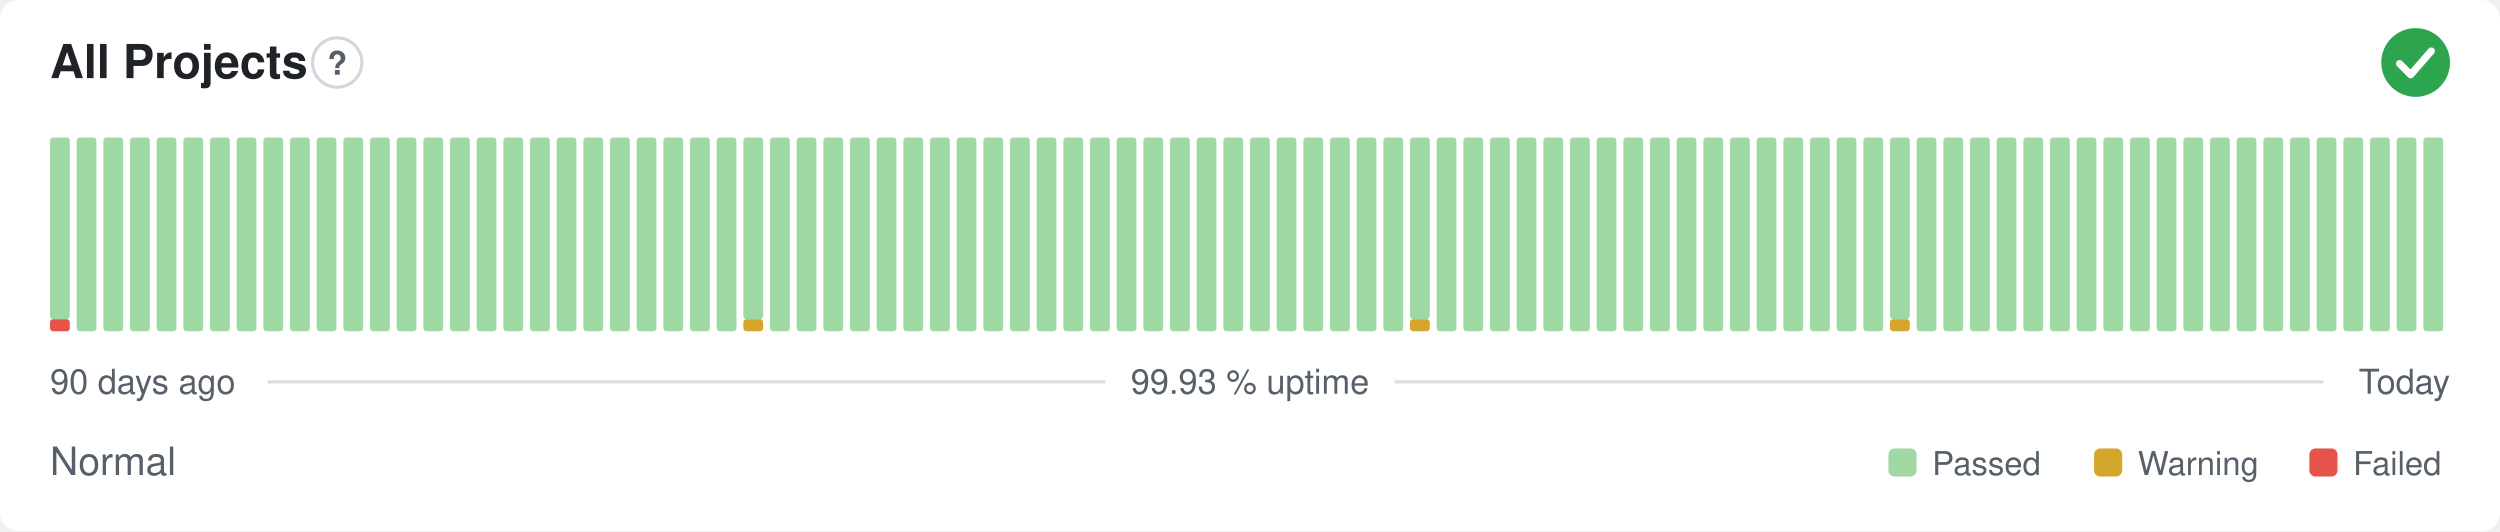
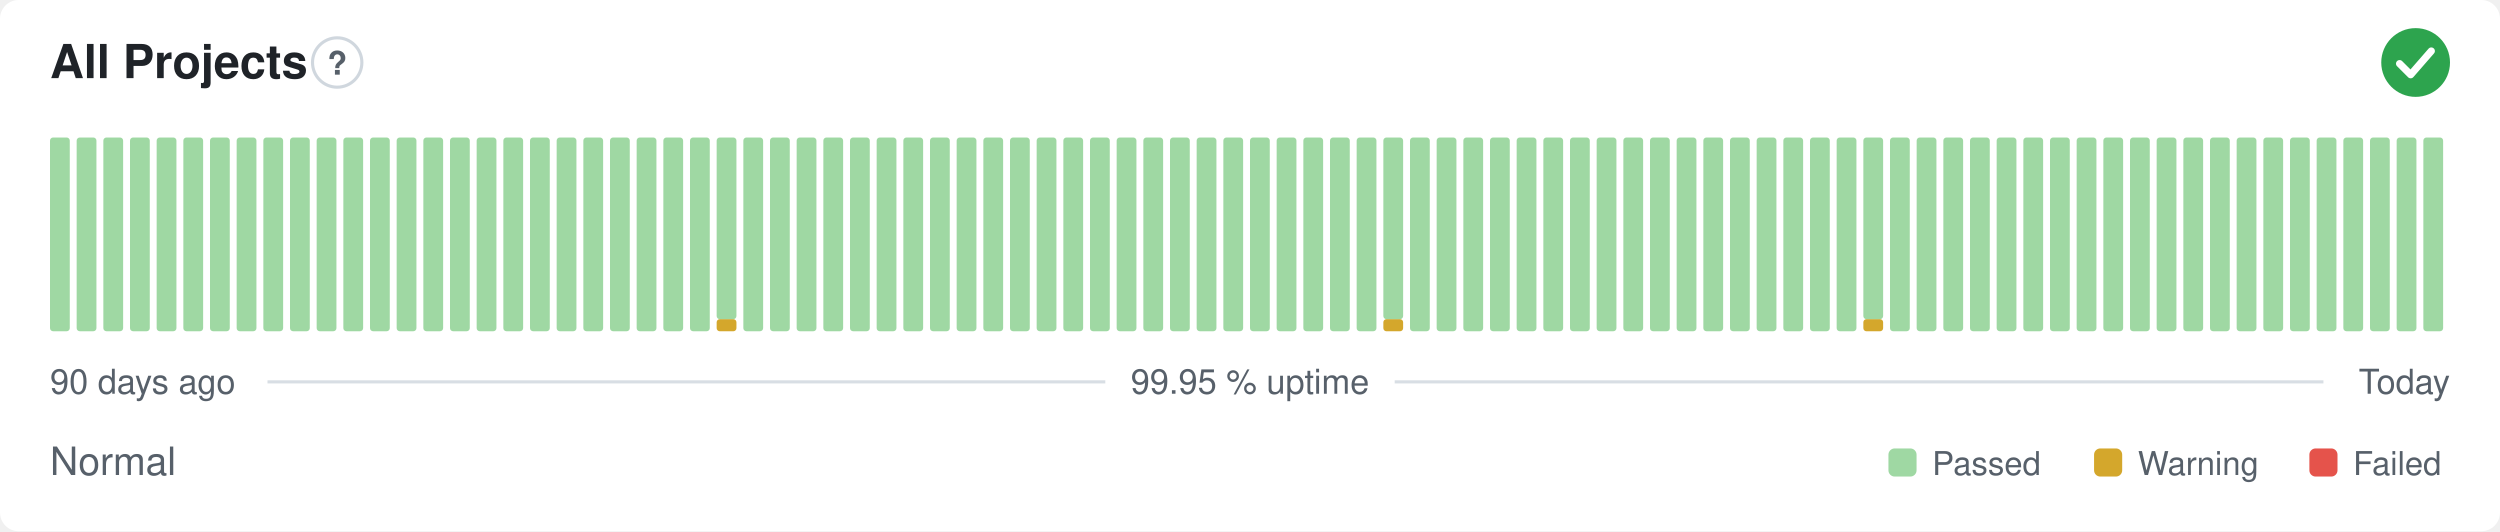
- <svg xmlns="http://www.w3.org/2000/svg" width="800" height="170" viewBox="0 0 800 170" role="img" aria-label="All Projects: Normal, 99.93 % uptime over the last 90 days" font-family="-apple-system,BlinkMacSystemFont,'Segoe UI',Helvetica,Arial,sans-serif">
+ <svg xmlns="http://www.w3.org/2000/svg" width="800" height="170" viewBox="0 0 800 170" role="img" aria-label="All Projects: Normal, 99.95 % uptime over the last 90 days" font-family="-apple-system,BlinkMacSystemFont,'Segoe UI',Helvetica,Arial,sans-serif">
  <style>
    @media (prefers-color-scheme: dark) {
      .bg { fill: #0d1117 }
      .title { fill: #e6edf3 }
      .muted { fill: #8b949e }
      .hint { stroke: #30363d }
      .rule { stroke: #30363d }
      .nodata { fill: #21262d }
    }
  </style>
  <rect class="bg" width="800" height="170" rx="6" fill="#ffffff" />
  <text class="title" x="16" y="25" font-size="15" font-weight="600" fill="#1f2328">All Projects</text>
  <circle class="hint" cx="107.9" cy="20" r="7.9" fill="none" stroke="#d0d7de" stroke-width="1" />
  <text class="muted" x="107.9" y="23.9" text-anchor="middle" font-size="10.4" font-weight="700" fill="#57606a">?</text>
  <circle cx="773" cy="20" r="11" fill="#2da44e" />
  <path d="M767.87 20.37l3.54 3.54 6.60 -7.58" fill="none" stroke="#fff" stroke-width="2.31" stroke-linecap="round" stroke-linejoin="round" />
-   <rect x="16.00" y="102.13" width="6.33" height="3.88" rx="1" fill="#e5534b" />
-   <rect x="16.00" y="44.00" width="6.33" height="58.13" rx="1" fill="#9fd8a3" />
+   <rect x="16.00" y="44.00" width="6.33" height="62.00" rx="1" fill="#9fd8a3" />
  <rect x="24.53" y="44.00" width="6.33" height="62.00" rx="1" fill="#9fd8a3" />
  <rect x="33.07" y="44.00" width="6.33" height="62.00" rx="1" fill="#9fd8a3" />
  <rect x="41.60" y="44.00" width="6.33" height="62.00" rx="1" fill="#9fd8a3" />
  <rect x="50.13" y="44.00" width="6.33" height="62.00" rx="1" fill="#9fd8a3" />
  <rect x="58.67" y="44.00" width="6.33" height="62.00" rx="1" fill="#9fd8a3" />
  <rect x="67.20" y="44.00" width="6.33" height="62.00" rx="1" fill="#9fd8a3" />
  <rect x="75.73" y="44.00" width="6.33" height="62.00" rx="1" fill="#9fd8a3" />
  <rect x="84.27" y="44.00" width="6.33" height="62.00" rx="1" fill="#9fd8a3" />
  <rect x="92.80" y="44.00" width="6.33" height="62.00" rx="1" fill="#9fd8a3" />
  <rect x="101.33" y="44.00" width="6.33" height="62.00" rx="1" fill="#9fd8a3" />
  <rect x="109.87" y="44.00" width="6.33" height="62.00" rx="1" fill="#9fd8a3" />
  <rect x="118.40" y="44.00" width="6.33" height="62.00" rx="1" fill="#9fd8a3" />
  <rect x="126.93" y="44.00" width="6.33" height="62.00" rx="1" fill="#9fd8a3" />
  <rect x="135.47" y="44.00" width="6.33" height="62.00" rx="1" fill="#9fd8a3" />
  <rect x="144.00" y="44.00" width="6.33" height="62.00" rx="1" fill="#9fd8a3" />
  <rect x="152.53" y="44.00" width="6.33" height="62.00" rx="1" fill="#9fd8a3" />
  <rect x="161.07" y="44.00" width="6.33" height="62.00" rx="1" fill="#9fd8a3" />
  <rect x="169.60" y="44.00" width="6.33" height="62.00" rx="1" fill="#9fd8a3" />
  <rect x="178.13" y="44.00" width="6.33" height="62.00" rx="1" fill="#9fd8a3" />
  <rect x="186.67" y="44.00" width="6.33" height="62.00" rx="1" fill="#9fd8a3" />
  <rect x="195.20" y="44.00" width="6.33" height="62.00" rx="1" fill="#9fd8a3" />
  <rect x="203.73" y="44.00" width="6.33" height="62.00" rx="1" fill="#9fd8a3" />
  <rect x="212.27" y="44.00" width="6.33" height="62.00" rx="1" fill="#9fd8a3" />
  <rect x="220.80" y="44.00" width="6.33" height="62.00" rx="1" fill="#9fd8a3" />
-   <rect x="229.33" y="44.00" width="6.33" height="62.00" rx="1" fill="#9fd8a3" />
-   <rect x="237.87" y="102.13" width="6.33" height="3.88" rx="1" fill="#d4a72c" />
-   <rect x="237.87" y="44.00" width="6.33" height="58.13" rx="1" fill="#9fd8a3" />
+   <rect x="229.33" y="102.13" width="6.33" height="3.88" rx="1" fill="#d4a72c" />
+   <rect x="229.33" y="44.00" width="6.33" height="58.13" rx="1" fill="#9fd8a3" />
+   <rect x="237.87" y="44.00" width="6.33" height="62.00" rx="1" fill="#9fd8a3" />
  <rect x="246.40" y="44.00" width="6.33" height="62.00" rx="1" fill="#9fd8a3" />
  <rect x="254.93" y="44.00" width="6.33" height="62.00" rx="1" fill="#9fd8a3" />
  <rect x="263.47" y="44.00" width="6.33" height="62.00" rx="1" fill="#9fd8a3" />
  <rect x="272.00" y="44.00" width="6.33" height="62.00" rx="1" fill="#9fd8a3" />
  <rect x="280.53" y="44.00" width="6.33" height="62.00" rx="1" fill="#9fd8a3" />
  <rect x="289.07" y="44.00" width="6.33" height="62.00" rx="1" fill="#9fd8a3" />
  <rect x="297.60" y="44.00" width="6.33" height="62.00" rx="1" fill="#9fd8a3" />
  <rect x="306.13" y="44.00" width="6.33" height="62.00" rx="1" fill="#9fd8a3" />
  <rect x="314.67" y="44.00" width="6.33" height="62.00" rx="1" fill="#9fd8a3" />
  <rect x="323.20" y="44.00" width="6.33" height="62.00" rx="1" fill="#9fd8a3" />
  <rect x="331.73" y="44.00" width="6.33" height="62.00" rx="1" fill="#9fd8a3" />
  <rect x="340.27" y="44.00" width="6.33" height="62.00" rx="1" fill="#9fd8a3" />
  <rect x="348.80" y="44.00" width="6.33" height="62.00" rx="1" fill="#9fd8a3" />
  <rect x="357.33" y="44.00" width="6.33" height="62.00" rx="1" fill="#9fd8a3" />
  <rect x="365.87" y="44.00" width="6.33" height="62.00" rx="1" fill="#9fd8a3" />
  <rect x="374.40" y="44.00" width="6.33" height="62.00" rx="1" fill="#9fd8a3" />
  <rect x="382.93" y="44.00" width="6.33" height="62.00" rx="1" fill="#9fd8a3" />
  <rect x="391.47" y="44.00" width="6.33" height="62.00" rx="1" fill="#9fd8a3" />
  <rect x="400.00" y="44.00" width="6.33" height="62.00" rx="1" fill="#9fd8a3" />
  <rect x="408.53" y="44.00" width="6.33" height="62.00" rx="1" fill="#9fd8a3" />
  <rect x="417.07" y="44.00" width="6.33" height="62.00" rx="1" fill="#9fd8a3" />
  <rect x="425.60" y="44.00" width="6.33" height="62.00" rx="1" fill="#9fd8a3" />
  <rect x="434.13" y="44.00" width="6.33" height="62.00" rx="1" fill="#9fd8a3" />
-   <rect x="442.67" y="44.00" width="6.33" height="62.00" rx="1" fill="#9fd8a3" />
-   <rect x="451.20" y="102.13" width="6.33" height="3.88" rx="1" fill="#d4a72c" />
-   <rect x="451.20" y="44.00" width="6.33" height="58.13" rx="1" fill="#9fd8a3" />
+   <rect x="442.67" y="102.13" width="6.33" height="3.88" rx="1" fill="#d4a72c" />
+   <rect x="442.67" y="44.00" width="6.33" height="58.13" rx="1" fill="#9fd8a3" />
+   <rect x="451.20" y="44.00" width="6.33" height="62.00" rx="1" fill="#9fd8a3" />
  <rect x="459.73" y="44.00" width="6.33" height="62.00" rx="1" fill="#9fd8a3" />
  <rect x="468.27" y="44.00" width="6.33" height="62.00" rx="1" fill="#9fd8a3" />
  <rect x="476.80" y="44.00" width="6.33" height="62.00" rx="1" fill="#9fd8a3" />
  <rect x="485.33" y="44.00" width="6.33" height="62.00" rx="1" fill="#9fd8a3" />
  <rect x="493.87" y="44.00" width="6.33" height="62.00" rx="1" fill="#9fd8a3" />
  <rect x="502.40" y="44.00" width="6.33" height="62.00" rx="1" fill="#9fd8a3" />
  <rect x="510.93" y="44.00" width="6.33" height="62.00" rx="1" fill="#9fd8a3" />
  <rect x="519.47" y="44.00" width="6.33" height="62.00" rx="1" fill="#9fd8a3" />
  <rect x="528.00" y="44.00" width="6.33" height="62.00" rx="1" fill="#9fd8a3" />
  <rect x="536.53" y="44.00" width="6.33" height="62.00" rx="1" fill="#9fd8a3" />
  <rect x="545.07" y="44.00" width="6.33" height="62.00" rx="1" fill="#9fd8a3" />
  <rect x="553.60" y="44.00" width="6.33" height="62.00" rx="1" fill="#9fd8a3" />
  <rect x="562.13" y="44.00" width="6.33" height="62.00" rx="1" fill="#9fd8a3" />
  <rect x="570.67" y="44.00" width="6.33" height="62.00" rx="1" fill="#9fd8a3" />
  <rect x="579.20" y="44.00" width="6.33" height="62.00" rx="1" fill="#9fd8a3" />
  <rect x="587.73" y="44.00" width="6.33" height="62.00" rx="1" fill="#9fd8a3" />
-   <rect x="596.27" y="44.00" width="6.33" height="62.00" rx="1" fill="#9fd8a3" />
-   <rect x="604.80" y="102.13" width="6.33" height="3.88" rx="1" fill="#d4a72c" />
-   <rect x="604.80" y="44.00" width="6.33" height="58.13" rx="1" fill="#9fd8a3" />
+   <rect x="596.27" y="102.13" width="6.33" height="3.88" rx="1" fill="#d4a72c" />
+   <rect x="596.27" y="44.00" width="6.33" height="58.13" rx="1" fill="#9fd8a3" />
+   <rect x="604.80" y="44.00" width="6.33" height="62.00" rx="1" fill="#9fd8a3" />
  <rect x="613.33" y="44.00" width="6.33" height="62.00" rx="1" fill="#9fd8a3" />
  <rect x="621.87" y="44.00" width="6.33" height="62.00" rx="1" fill="#9fd8a3" />
  <rect x="630.40" y="44.00" width="6.33" height="62.00" rx="1" fill="#9fd8a3" />
  <rect x="638.93" y="44.00" width="6.33" height="62.00" rx="1" fill="#9fd8a3" />
  <rect x="647.47" y="44.00" width="6.33" height="62.00" rx="1" fill="#9fd8a3" />
  <rect x="656.00" y="44.00" width="6.33" height="62.00" rx="1" fill="#9fd8a3" />
  <rect x="664.53" y="44.00" width="6.33" height="62.00" rx="1" fill="#9fd8a3" />
  <rect x="673.07" y="44.00" width="6.33" height="62.00" rx="1" fill="#9fd8a3" />
  <rect x="681.60" y="44.00" width="6.33" height="62.00" rx="1" fill="#9fd8a3" />
  <rect x="690.13" y="44.00" width="6.33" height="62.00" rx="1" fill="#9fd8a3" />
  <rect x="698.67" y="44.00" width="6.33" height="62.00" rx="1" fill="#9fd8a3" />
  <rect x="707.20" y="44.00" width="6.33" height="62.00" rx="1" fill="#9fd8a3" />
  <rect x="715.73" y="44.00" width="6.33" height="62.00" rx="1" fill="#9fd8a3" />
  <rect x="724.27" y="44.00" width="6.33" height="62.00" rx="1" fill="#9fd8a3" />
  <rect x="732.80" y="44.00" width="6.33" height="62.00" rx="1" fill="#9fd8a3" />
  <rect x="741.33" y="44.00" width="6.33" height="62.00" rx="1" fill="#9fd8a3" />
  <rect x="749.87" y="44.00" width="6.33" height="62.00" rx="1" fill="#9fd8a3" />
  <rect x="758.40" y="44.00" width="6.33" height="62.00" rx="1" fill="#9fd8a3" />
  <rect x="766.93" y="44.00" width="6.33" height="62.00" rx="1" fill="#9fd8a3" />
  <rect x="775.47" y="44.00" width="6.33" height="62.00" rx="1" fill="#9fd8a3" />
  <text class="muted" x="16" y="126" font-size="11" fill="#57606a">90 days ago</text>
-   <text class="muted" x="400" y="126" text-anchor="middle" font-size="11" fill="#57606a">99.93 % uptime</text>
+   <text class="muted" x="400" y="126" text-anchor="middle" font-size="11" fill="#57606a">99.95 % uptime</text>
  <text class="muted" x="784" y="126" text-anchor="end" font-size="11" fill="#57606a">Today</text>
  <line class="rule" x1="85.6" y1="122.2" x2="353.7" y2="122.2" stroke="#d8dee4" stroke-width="1" />
  <line class="rule" x1="446.3" y1="122.2" x2="743.5" y2="122.2" stroke="#d8dee4" stroke-width="1" />
  <text class="muted" x="16" y="152" font-size="12.5" fill="#57606a">Normal</text>
  <rect x="604.3" y="143.5" width="9.0" height="9.0" rx="2" fill="#9fd8a3" />
  <text class="muted" x="618.3" y="152" font-size="10.5" fill="#57606a">Passed</text>
  <rect x="670.1" y="143.5" width="9.0" height="9.0" rx="2" fill="#d4a72c" />
  <text class="muted" x="684.1" y="152" font-size="10.5" fill="#57606a">Warning</text>
  <rect x="739.0" y="143.5" width="9.0" height="9.0" rx="2" fill="#e5534b" />
  <text class="muted" x="753.0" y="152" font-size="10.5" fill="#57606a">Failed</text>
</svg>
